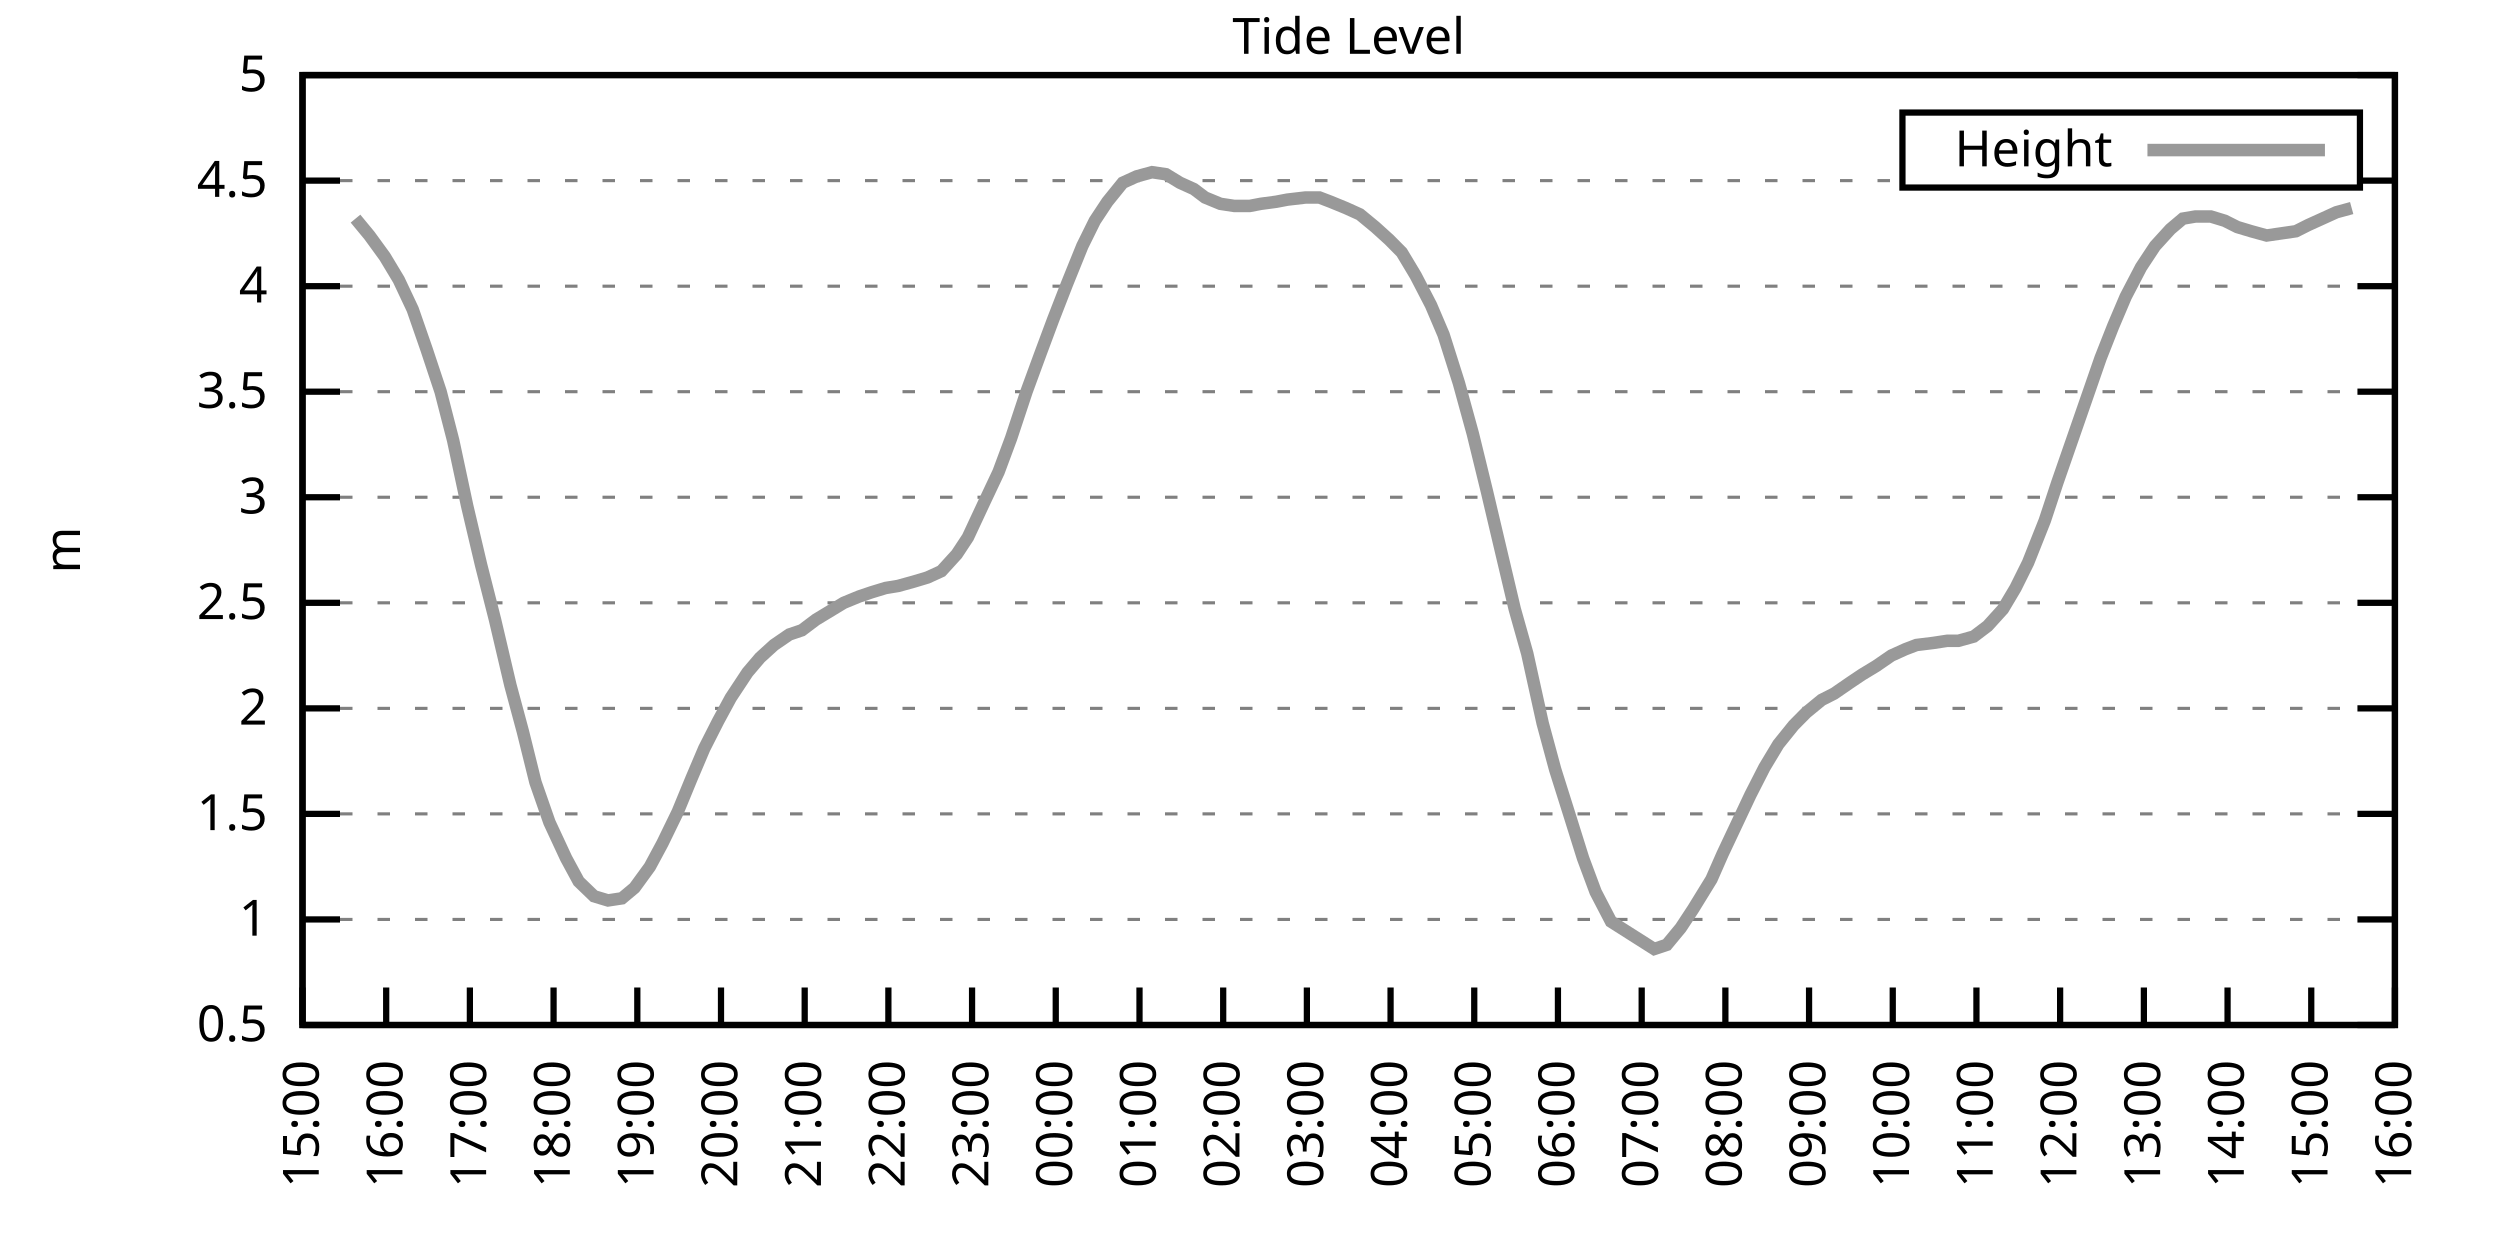
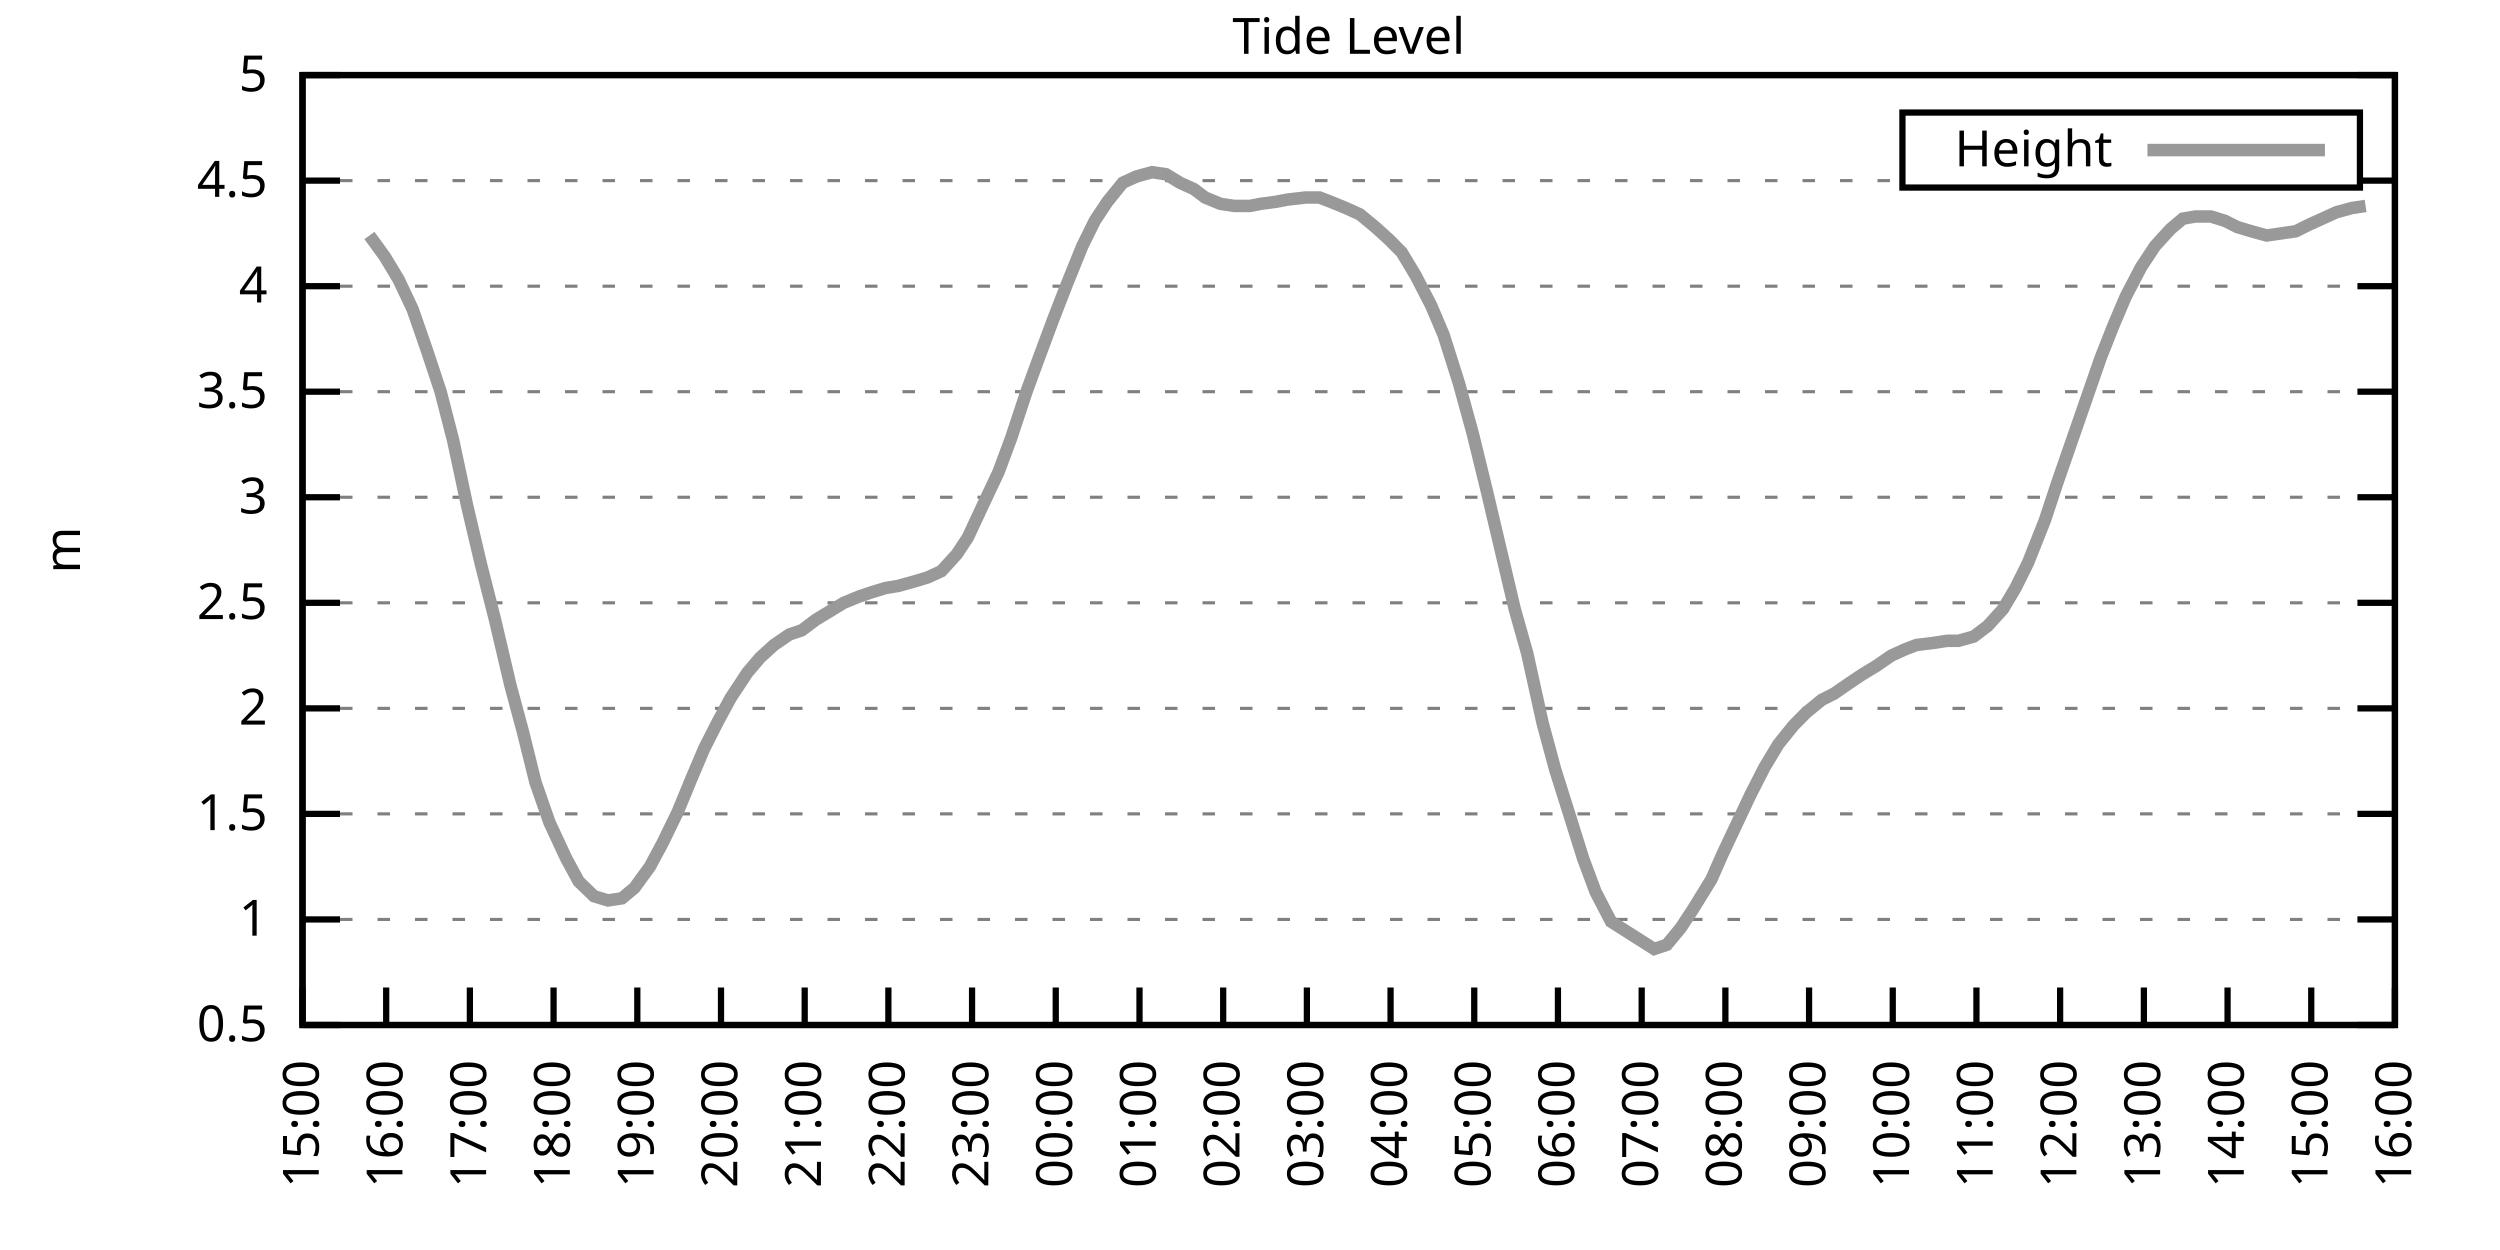
<svg xmlns="http://www.w3.org/2000/svg" xmlns:xlink="http://www.w3.org/1999/xlink" width="400" height="200" viewBox="0 0 400 200">
  <g id="gnuplot_canvas">
    <rect x="0" y="0" width="400" height="200" fill="none" />
    <defs>
      <circle id="gpDot" r="0.5" stroke-width="0.5" stroke="currentColor" />
      <path id="gpPt0" stroke-width="0.333" stroke="currentColor" d="M-1,0 h2 M0,-1 v2" />
      <path id="gpPt1" stroke-width="0.333" stroke="currentColor" d="M-1,-1 L1,1 M1,-1 L-1,1" />
      <path id="gpPt2" stroke-width="0.333" stroke="currentColor" d="M-1,0 L1,0 M0,-1 L0,1 M-1,-1 L1,1 M-1,1 L1,-1" />
      <rect id="gpPt3" stroke-width="0.333" stroke="currentColor" x="-1" y="-1" width="2" height="2" />
      <rect id="gpPt4" stroke-width="0.333" stroke="currentColor" fill="currentColor" x="-1" y="-1" width="2" height="2" />
      <circle id="gpPt5" stroke-width="0.333" stroke="currentColor" cx="0" cy="0" r="1" />
      <use xlink:href="#gpPt5" id="gpPt6" fill="currentColor" stroke="none" />
      <path id="gpPt7" stroke-width="0.333" stroke="currentColor" d="M0,-1.33 L-1.33,0.67 L1.33,0.67 z" />
      <use xlink:href="#gpPt7" id="gpPt8" fill="currentColor" stroke="none" />
      <use xlink:href="#gpPt7" id="gpPt9" stroke="currentColor" transform="rotate(180)" />
      <use xlink:href="#gpPt9" id="gpPt10" fill="currentColor" stroke="none" />
      <use xlink:href="#gpPt3" id="gpPt11" stroke="currentColor" transform="rotate(45)" />
      <use xlink:href="#gpPt11" id="gpPt12" fill="currentColor" stroke="none" />
      <path id="gpPt13" stroke-width="0.333" stroke="currentColor" d="M0,1.330 L1.265,0.411 L0.782,-1.067 L-0.782,-1.076 L-1.265,0.411 z" />
      <use xlink:href="#gpPt13" id="gpPt14" fill="currentColor" stroke="none" />
      <filter id="textbox" filterUnits="objectBoundingBox" x="0" y="0" height="1" width="1">
        <feFlood flood-color="white" flood-opacity="1" result="bgnd" />
        <feComposite in="SourceGraphic" in2="bgnd" operator="atop" />
      </filter>
      <filter id="greybox" filterUnits="objectBoundingBox" x="0" y="0" height="1" width="1">
        <feFlood flood-color="lightgrey" flood-opacity="1" result="grey" />
        <feComposite in="SourceGraphic" in2="grey" operator="atop" />
      </filter>
    </defs>
    <g fill="none" color="white" stroke="currentColor" stroke-width="1.00" stroke-linecap="butt" stroke-linejoin="miter">
</g>
    <g fill="none" color="black" stroke="currentColor" stroke-width="1.00" stroke-linecap="butt" stroke-linejoin="miter">
      <g stroke="none" shape-rendering="crispEdges">
        <polygon fill="rgb(255, 255, 255)" points="48.40,164.00 383.18,164.00 383.18,12.02 48.40,12.02 " />
      </g>
    </g>
    <g fill="none" color="black" stroke="currentColor" stroke-width="1.00" stroke-linecap="butt" stroke-linejoin="miter">
</g>
    <g fill="none" color="black" stroke="black" stroke-width="0.50" stroke-linecap="butt" stroke-linejoin="miter">
</g>
    <g fill="none" color="gray" stroke="currentColor" stroke-width="0.50" stroke-linecap="butt" stroke-linejoin="miter">
      <path stroke="gray" stroke-dasharray="2,4" class="gridline" d="M48.40,164.00 L383.19,164.00  " />
    </g>
    <g fill="none" color="gray" stroke="gray" stroke-width="1.00" stroke-linecap="butt" stroke-linejoin="miter">
</g>
    <g fill="none" color="black" stroke="currentColor" stroke-width="1.00" stroke-linecap="butt" stroke-linejoin="miter">
      <path stroke="black" d="M48.40,164.00 L54.40,164.00 M383.19,164.00 L377.19,164.00  " />
      <g transform="translate(42.80,166.60)" stroke="none" fill="black" font-family="Sans" font-size="8.00" text-anchor="end">
        <text>
          <tspan font-family="Sans"> 0.5</tspan>
        </text>
      </g>
    </g>
    <g fill="none" color="black" stroke="currentColor" stroke-width="1.00" stroke-linecap="butt" stroke-linejoin="miter">
</g>
    <g fill="none" color="black" stroke="black" stroke-width="0.50" stroke-linecap="butt" stroke-linejoin="miter">
</g>
    <g fill="none" color="gray" stroke="currentColor" stroke-width="0.50" stroke-linecap="butt" stroke-linejoin="miter">
      <path stroke="gray" stroke-dasharray="2,4" class="gridline" d="M48.40,147.11 L383.19,147.11  " />
    </g>
    <g fill="none" color="gray" stroke="gray" stroke-width="1.00" stroke-linecap="butt" stroke-linejoin="miter">
</g>
    <g fill="none" color="black" stroke="currentColor" stroke-width="1.00" stroke-linecap="butt" stroke-linejoin="miter">
      <path stroke="black" d="M48.40,147.11 L54.40,147.11 M383.19,147.11 L377.19,147.11  " />
      <g transform="translate(42.80,149.71)" stroke="none" fill="black" font-family="Sans" font-size="8.00" text-anchor="end">
        <text>
          <tspan font-family="Sans"> 1</tspan>
        </text>
      </g>
    </g>
    <g fill="none" color="black" stroke="currentColor" stroke-width="1.00" stroke-linecap="butt" stroke-linejoin="miter">
</g>
    <g fill="none" color="black" stroke="black" stroke-width="0.50" stroke-linecap="butt" stroke-linejoin="miter">
</g>
    <g fill="none" color="gray" stroke="currentColor" stroke-width="0.50" stroke-linecap="butt" stroke-linejoin="miter">
      <path stroke="gray" stroke-dasharray="2,4" class="gridline" d="M48.40,130.22 L383.19,130.22  " />
    </g>
    <g fill="none" color="gray" stroke="gray" stroke-width="1.00" stroke-linecap="butt" stroke-linejoin="miter">
</g>
    <g fill="none" color="black" stroke="currentColor" stroke-width="1.00" stroke-linecap="butt" stroke-linejoin="miter">
      <path stroke="black" d="M48.40,130.22 L54.40,130.22 M383.19,130.22 L377.19,130.22  " />
      <g transform="translate(42.80,132.82)" stroke="none" fill="black" font-family="Sans" font-size="8.00" text-anchor="end">
        <text>
          <tspan font-family="Sans"> 1.5</tspan>
        </text>
      </g>
    </g>
    <g fill="none" color="black" stroke="currentColor" stroke-width="1.00" stroke-linecap="butt" stroke-linejoin="miter">
</g>
    <g fill="none" color="black" stroke="black" stroke-width="0.50" stroke-linecap="butt" stroke-linejoin="miter">
</g>
    <g fill="none" color="gray" stroke="currentColor" stroke-width="0.50" stroke-linecap="butt" stroke-linejoin="miter">
      <path stroke="gray" stroke-dasharray="2,4" class="gridline" d="M48.40,113.34 L383.19,113.34  " />
    </g>
    <g fill="none" color="gray" stroke="gray" stroke-width="1.00" stroke-linecap="butt" stroke-linejoin="miter">
</g>
    <g fill="none" color="black" stroke="currentColor" stroke-width="1.00" stroke-linecap="butt" stroke-linejoin="miter">
      <path stroke="black" d="M48.40,113.34 L54.40,113.34 M383.19,113.34 L377.19,113.34  " />
      <g transform="translate(42.80,115.94)" stroke="none" fill="black" font-family="Sans" font-size="8.00" text-anchor="end">
        <text>
          <tspan font-family="Sans"> 2</tspan>
        </text>
      </g>
    </g>
    <g fill="none" color="black" stroke="currentColor" stroke-width="1.00" stroke-linecap="butt" stroke-linejoin="miter">
</g>
    <g fill="none" color="black" stroke="black" stroke-width="0.50" stroke-linecap="butt" stroke-linejoin="miter">
</g>
    <g fill="none" color="gray" stroke="currentColor" stroke-width="0.50" stroke-linecap="butt" stroke-linejoin="miter">
      <path stroke="gray" stroke-dasharray="2,4" class="gridline" d="M48.40,96.45 L383.19,96.45  " />
    </g>
    <g fill="none" color="gray" stroke="gray" stroke-width="1.00" stroke-linecap="butt" stroke-linejoin="miter">
</g>
    <g fill="none" color="black" stroke="currentColor" stroke-width="1.00" stroke-linecap="butt" stroke-linejoin="miter">
      <path stroke="black" d="M48.40,96.45 L54.40,96.45 M383.19,96.45 L377.19,96.45  " />
      <g transform="translate(42.80,99.05)" stroke="none" fill="black" font-family="Sans" font-size="8.00" text-anchor="end">
        <text>
          <tspan font-family="Sans"> 2.5</tspan>
        </text>
      </g>
    </g>
    <g fill="none" color="black" stroke="currentColor" stroke-width="1.00" stroke-linecap="butt" stroke-linejoin="miter">
</g>
    <g fill="none" color="black" stroke="black" stroke-width="0.50" stroke-linecap="butt" stroke-linejoin="miter">
</g>
    <g fill="none" color="gray" stroke="currentColor" stroke-width="0.50" stroke-linecap="butt" stroke-linejoin="miter">
      <path stroke="gray" stroke-dasharray="2,4" class="gridline" d="M48.40,79.56 L383.19,79.56  " />
    </g>
    <g fill="none" color="gray" stroke="gray" stroke-width="1.00" stroke-linecap="butt" stroke-linejoin="miter">
</g>
    <g fill="none" color="black" stroke="currentColor" stroke-width="1.00" stroke-linecap="butt" stroke-linejoin="miter">
      <path stroke="black" d="M48.40,79.56 L54.40,79.56 M383.19,79.56 L377.19,79.56  " />
      <g transform="translate(42.80,82.16)" stroke="none" fill="black" font-family="Sans" font-size="8.00" text-anchor="end">
        <text>
          <tspan font-family="Sans"> 3</tspan>
        </text>
      </g>
    </g>
    <g fill="none" color="black" stroke="currentColor" stroke-width="1.00" stroke-linecap="butt" stroke-linejoin="miter">
</g>
    <g fill="none" color="black" stroke="black" stroke-width="0.50" stroke-linecap="butt" stroke-linejoin="miter">
</g>
    <g fill="none" color="gray" stroke="currentColor" stroke-width="0.50" stroke-linecap="butt" stroke-linejoin="miter">
      <path stroke="gray" stroke-dasharray="2,4" class="gridline" d="M48.40,62.67 L383.19,62.67  " />
    </g>
    <g fill="none" color="gray" stroke="gray" stroke-width="1.00" stroke-linecap="butt" stroke-linejoin="miter">
</g>
    <g fill="none" color="black" stroke="currentColor" stroke-width="1.00" stroke-linecap="butt" stroke-linejoin="miter">
      <path stroke="black" d="M48.40,62.67 L54.40,62.67 M383.19,62.67 L377.19,62.67  " />
      <g transform="translate(42.80,65.27)" stroke="none" fill="black" font-family="Sans" font-size="8.00" text-anchor="end">
        <text>
          <tspan font-family="Sans"> 3.5</tspan>
        </text>
      </g>
    </g>
    <g fill="none" color="black" stroke="currentColor" stroke-width="1.00" stroke-linecap="butt" stroke-linejoin="miter">
</g>
    <g fill="none" color="black" stroke="black" stroke-width="0.50" stroke-linecap="butt" stroke-linejoin="miter">
</g>
    <g fill="none" color="gray" stroke="currentColor" stroke-width="0.50" stroke-linecap="butt" stroke-linejoin="miter">
      <path stroke="gray" stroke-dasharray="2,4" class="gridline" d="M48.40,45.79 L383.19,45.79  " />
    </g>
    <g fill="none" color="gray" stroke="gray" stroke-width="1.00" stroke-linecap="butt" stroke-linejoin="miter">
</g>
    <g fill="none" color="black" stroke="currentColor" stroke-width="1.00" stroke-linecap="butt" stroke-linejoin="miter">
      <path stroke="black" d="M48.40,45.79 L54.40,45.79 M383.19,45.79 L377.19,45.79  " />
      <g transform="translate(42.80,48.39)" stroke="none" fill="black" font-family="Sans" font-size="8.00" text-anchor="end">
        <text>
          <tspan font-family="Sans"> 4</tspan>
        </text>
      </g>
    </g>
    <g fill="none" color="black" stroke="currentColor" stroke-width="1.00" stroke-linecap="butt" stroke-linejoin="miter">
</g>
    <g fill="none" color="black" stroke="black" stroke-width="0.50" stroke-linecap="butt" stroke-linejoin="miter">
</g>
    <g fill="none" color="gray" stroke="currentColor" stroke-width="0.50" stroke-linecap="butt" stroke-linejoin="miter">
      <path stroke="gray" stroke-dasharray="2,4" class="gridline" d="M48.40,28.90 L304.39,28.90 M377.59,28.90 L383.19,28.90  " />
    </g>
    <g fill="none" color="gray" stroke="gray" stroke-width="1.00" stroke-linecap="butt" stroke-linejoin="miter">
</g>
    <g fill="none" color="black" stroke="currentColor" stroke-width="1.00" stroke-linecap="butt" stroke-linejoin="miter">
      <path stroke="black" d="M48.40,28.90 L54.40,28.90 M383.19,28.90 L377.19,28.90  " />
      <g transform="translate(42.80,31.50)" stroke="none" fill="black" font-family="Sans" font-size="8.00" text-anchor="end">
        <text>
          <tspan font-family="Sans"> 4.5</tspan>
        </text>
      </g>
    </g>
    <g fill="none" color="black" stroke="currentColor" stroke-width="1.00" stroke-linecap="butt" stroke-linejoin="miter">
</g>
    <g fill="none" color="black" stroke="black" stroke-width="0.50" stroke-linecap="butt" stroke-linejoin="miter">
</g>
    <g fill="none" color="gray" stroke="currentColor" stroke-width="0.50" stroke-linecap="butt" stroke-linejoin="miter">
      <path stroke="gray" stroke-dasharray="2,4" class="gridline" d="M48.40,12.01 L383.19,12.01  " />
    </g>
    <g fill="none" color="gray" stroke="gray" stroke-width="1.00" stroke-linecap="butt" stroke-linejoin="miter">
</g>
    <g fill="none" color="black" stroke="currentColor" stroke-width="1.00" stroke-linecap="butt" stroke-linejoin="miter">
      <path stroke="black" d="M48.40,12.01 L54.40,12.01 M383.19,12.01 L377.19,12.01  " />
      <g transform="translate(42.80,14.61)" stroke="none" fill="black" font-family="Sans" font-size="8.00" text-anchor="end">
        <text>
          <tspan font-family="Sans"> 5</tspan>
        </text>
      </g>
    </g>
    <g fill="none" color="black" stroke="currentColor" stroke-width="1.00" stroke-linecap="butt" stroke-linejoin="miter">
      <path stroke="black" d="M48.40,164.00 L48.40,158.00  " />
      <g transform="translate(51.00,169.60) rotate(270.00)" stroke="none" fill="black" font-family="Sans" font-size="8.00" text-anchor="end">
        <text>
          <tspan font-family="Sans">15:00</tspan>
        </text>
      </g>
    </g>
    <g fill="none" color="black" stroke="currentColor" stroke-width="1.00" stroke-linecap="butt" stroke-linejoin="miter">
      <path stroke="black" d="M61.79,164.00 L61.79,158.00  " />
      <g transform="translate(64.39,169.60) rotate(270.00)" stroke="none" fill="black" font-family="Sans" font-size="8.00" text-anchor="end">
        <text>
          <tspan font-family="Sans">16:00</tspan>
        </text>
      </g>
    </g>
    <g fill="none" color="black" stroke="currentColor" stroke-width="1.00" stroke-linecap="butt" stroke-linejoin="miter">
      <path stroke="black" d="M75.18,164.00 L75.18,158.00  " />
      <g transform="translate(77.78,169.60) rotate(270.00)" stroke="none" fill="black" font-family="Sans" font-size="8.00" text-anchor="end">
        <text>
          <tspan font-family="Sans">17:00</tspan>
        </text>
      </g>
    </g>
    <g fill="none" color="black" stroke="currentColor" stroke-width="1.00" stroke-linecap="butt" stroke-linejoin="miter">
      <path stroke="black" d="M88.57,164.00 L88.57,158.00  " />
      <g transform="translate(91.17,169.60) rotate(270.00)" stroke="none" fill="black" font-family="Sans" font-size="8.00" text-anchor="end">
        <text>
          <tspan font-family="Sans">18:00</tspan>
        </text>
      </g>
    </g>
    <g fill="none" color="black" stroke="currentColor" stroke-width="1.00" stroke-linecap="butt" stroke-linejoin="miter">
      <path stroke="black" d="M101.97,164.00 L101.97,158.00  " />
      <g transform="translate(104.57,169.60) rotate(270.00)" stroke="none" fill="black" font-family="Sans" font-size="8.00" text-anchor="end">
        <text>
          <tspan font-family="Sans">19:00</tspan>
        </text>
      </g>
    </g>
    <g fill="none" color="black" stroke="currentColor" stroke-width="1.00" stroke-linecap="butt" stroke-linejoin="miter">
      <path stroke="black" d="M115.36,164.00 L115.36,158.00  " />
      <g transform="translate(117.96,169.60) rotate(270.00)" stroke="none" fill="black" font-family="Sans" font-size="8.00" text-anchor="end">
        <text>
          <tspan font-family="Sans">20:00</tspan>
        </text>
      </g>
    </g>
    <g fill="none" color="black" stroke="currentColor" stroke-width="1.00" stroke-linecap="butt" stroke-linejoin="miter">
      <path stroke="black" d="M128.75,164.00 L128.75,158.00  " />
      <g transform="translate(131.35,169.60) rotate(270.00)" stroke="none" fill="black" font-family="Sans" font-size="8.00" text-anchor="end">
        <text>
          <tspan font-family="Sans">21:00</tspan>
        </text>
      </g>
    </g>
    <g fill="none" color="black" stroke="currentColor" stroke-width="1.00" stroke-linecap="butt" stroke-linejoin="miter">
      <path stroke="black" d="M142.14,164.00 L142.14,158.00  " />
      <g transform="translate(144.74,169.60) rotate(270.00)" stroke="none" fill="black" font-family="Sans" font-size="8.00" text-anchor="end">
        <text>
          <tspan font-family="Sans">22:00</tspan>
        </text>
      </g>
    </g>
    <g fill="none" color="black" stroke="currentColor" stroke-width="1.00" stroke-linecap="butt" stroke-linejoin="miter">
      <path stroke="black" d="M155.53,164.00 L155.53,158.00  " />
      <g transform="translate(158.13,169.60) rotate(270.00)" stroke="none" fill="black" font-family="Sans" font-size="8.00" text-anchor="end">
        <text>
          <tspan font-family="Sans">23:00</tspan>
        </text>
      </g>
    </g>
    <g fill="none" color="black" stroke="currentColor" stroke-width="1.00" stroke-linecap="butt" stroke-linejoin="miter">
      <path stroke="black" d="M168.92,164.00 L168.92,158.00  " />
      <g transform="translate(171.52,169.60) rotate(270.00)" stroke="none" fill="black" font-family="Sans" font-size="8.00" text-anchor="end">
        <text>
          <tspan font-family="Sans">00:00</tspan>
        </text>
      </g>
    </g>
    <g fill="none" color="black" stroke="currentColor" stroke-width="1.00" stroke-linecap="butt" stroke-linejoin="miter">
      <path stroke="black" d="M182.32,164.00 L182.32,158.00  " />
      <g transform="translate(184.92,169.60) rotate(270.00)" stroke="none" fill="black" font-family="Sans" font-size="8.00" text-anchor="end">
        <text>
          <tspan font-family="Sans">01:00</tspan>
        </text>
      </g>
    </g>
    <g fill="none" color="black" stroke="currentColor" stroke-width="1.00" stroke-linecap="butt" stroke-linejoin="miter">
      <path stroke="black" d="M195.71,164.00 L195.71,158.00  " />
      <g transform="translate(198.31,169.60) rotate(270.00)" stroke="none" fill="black" font-family="Sans" font-size="8.00" text-anchor="end">
        <text>
          <tspan font-family="Sans">02:00</tspan>
        </text>
      </g>
    </g>
    <g fill="none" color="black" stroke="currentColor" stroke-width="1.00" stroke-linecap="butt" stroke-linejoin="miter">
      <path stroke="black" d="M209.10,164.00 L209.10,158.00  " />
      <g transform="translate(211.70,169.60) rotate(270.00)" stroke="none" fill="black" font-family="Sans" font-size="8.00" text-anchor="end">
        <text>
          <tspan font-family="Sans">03:00</tspan>
        </text>
      </g>
    </g>
    <g fill="none" color="black" stroke="currentColor" stroke-width="1.00" stroke-linecap="butt" stroke-linejoin="miter">
      <path stroke="black" d="M222.49,164.00 L222.49,158.00  " />
      <g transform="translate(225.09,169.60) rotate(270.00)" stroke="none" fill="black" font-family="Sans" font-size="8.00" text-anchor="end">
        <text>
          <tspan font-family="Sans">04:00</tspan>
        </text>
      </g>
    </g>
    <g fill="none" color="black" stroke="currentColor" stroke-width="1.00" stroke-linecap="butt" stroke-linejoin="miter">
      <path stroke="black" d="M235.88,164.00 L235.88,158.00  " />
      <g transform="translate(238.48,169.60) rotate(270.00)" stroke="none" fill="black" font-family="Sans" font-size="8.00" text-anchor="end">
        <text>
          <tspan font-family="Sans">05:00</tspan>
        </text>
      </g>
    </g>
    <g fill="none" color="black" stroke="currentColor" stroke-width="1.00" stroke-linecap="butt" stroke-linejoin="miter">
      <path stroke="black" d="M249.27,164.00 L249.27,158.00  " />
      <g transform="translate(251.87,169.60) rotate(270.00)" stroke="none" fill="black" font-family="Sans" font-size="8.00" text-anchor="end">
        <text>
          <tspan font-family="Sans">06:00</tspan>
        </text>
      </g>
    </g>
    <g fill="none" color="black" stroke="currentColor" stroke-width="1.00" stroke-linecap="butt" stroke-linejoin="miter">
      <path stroke="black" d="M262.67,164.00 L262.67,158.00  " />
      <g transform="translate(265.27,169.60) rotate(270.00)" stroke="none" fill="black" font-family="Sans" font-size="8.00" text-anchor="end">
        <text>
          <tspan font-family="Sans">07:00</tspan>
        </text>
      </g>
    </g>
    <g fill="none" color="black" stroke="currentColor" stroke-width="1.00" stroke-linecap="butt" stroke-linejoin="miter">
      <path stroke="black" d="M276.06,164.00 L276.06,158.00  " />
      <g transform="translate(278.66,169.60) rotate(270.00)" stroke="none" fill="black" font-family="Sans" font-size="8.00" text-anchor="end">
        <text>
          <tspan font-family="Sans">08:00</tspan>
        </text>
      </g>
    </g>
    <g fill="none" color="black" stroke="currentColor" stroke-width="1.00" stroke-linecap="butt" stroke-linejoin="miter">
      <path stroke="black" d="M289.45,164.00 L289.45,158.00  " />
      <g transform="translate(292.05,169.60) rotate(270.00)" stroke="none" fill="black" font-family="Sans" font-size="8.00" text-anchor="end">
        <text>
          <tspan font-family="Sans">09:00</tspan>
        </text>
      </g>
    </g>
    <g fill="none" color="black" stroke="currentColor" stroke-width="1.00" stroke-linecap="butt" stroke-linejoin="miter">
      <path stroke="black" d="M302.84,164.00 L302.84,158.00  " />
      <g transform="translate(305.44,169.60) rotate(270.00)" stroke="none" fill="black" font-family="Sans" font-size="8.00" text-anchor="end">
        <text>
          <tspan font-family="Sans">10:00</tspan>
        </text>
      </g>
    </g>
    <g fill="none" color="black" stroke="currentColor" stroke-width="1.00" stroke-linecap="butt" stroke-linejoin="miter">
      <path stroke="black" d="M316.23,164.00 L316.23,158.00  " />
      <g transform="translate(318.83,169.60) rotate(270.00)" stroke="none" fill="black" font-family="Sans" font-size="8.00" text-anchor="end">
        <text>
          <tspan font-family="Sans">11:00</tspan>
        </text>
      </g>
    </g>
    <g fill="none" color="black" stroke="currentColor" stroke-width="1.00" stroke-linecap="butt" stroke-linejoin="miter">
      <path stroke="black" d="M329.62,164.00 L329.62,158.00  " />
      <g transform="translate(332.22,169.60) rotate(270.00)" stroke="none" fill="black" font-family="Sans" font-size="8.00" text-anchor="end">
        <text>
          <tspan font-family="Sans">12:00</tspan>
        </text>
      </g>
    </g>
    <g fill="none" color="black" stroke="currentColor" stroke-width="1.00" stroke-linecap="butt" stroke-linejoin="miter">
      <path stroke="black" d="M343.02,164.00 L343.02,158.00  " />
      <g transform="translate(345.62,169.60) rotate(270.00)" stroke="none" fill="black" font-family="Sans" font-size="8.00" text-anchor="end">
        <text>
          <tspan font-family="Sans">13:00</tspan>
        </text>
      </g>
    </g>
    <g fill="none" color="black" stroke="currentColor" stroke-width="1.00" stroke-linecap="butt" stroke-linejoin="miter">
      <path stroke="black" d="M356.41,164.00 L356.41,158.00  " />
      <g transform="translate(359.01,169.60) rotate(270.00)" stroke="none" fill="black" font-family="Sans" font-size="8.00" text-anchor="end">
        <text>
          <tspan font-family="Sans">14:00</tspan>
        </text>
      </g>
    </g>
    <g fill="none" color="black" stroke="currentColor" stroke-width="1.00" stroke-linecap="butt" stroke-linejoin="miter">
      <path stroke="black" d="M369.80,164.00 L369.80,158.00  " />
      <g transform="translate(372.40,169.60) rotate(270.00)" stroke="none" fill="black" font-family="Sans" font-size="8.00" text-anchor="end">
        <text>
          <tspan font-family="Sans">15:00</tspan>
        </text>
      </g>
    </g>
    <g fill="none" color="black" stroke="currentColor" stroke-width="1.00" stroke-linecap="butt" stroke-linejoin="miter">
      <path stroke="black" d="M383.19,164.00 L383.19,158.00  " />
      <g transform="translate(385.79,169.60) rotate(270.00)" stroke="none" fill="black" font-family="Sans" font-size="8.00" text-anchor="end">
        <text>
          <tspan font-family="Sans">16:00</tspan>
        </text>
      </g>
    </g>
    <g fill="none" color="black" stroke="currentColor" stroke-width="1.00" stroke-linecap="butt" stroke-linejoin="miter">
</g>
    <g fill="none" color="black" stroke="currentColor" stroke-width="1.00" stroke-linecap="butt" stroke-linejoin="miter">
      <path stroke="black" d="M48.40,12.01 L48.40,164.00 L383.19,164.00 L383.19,12.01 L48.40,12.01 Z  " />
    </g>
    <g fill="none" color="black" stroke="currentColor" stroke-width="1.00" stroke-linecap="butt" stroke-linejoin="miter">
</g>
    <g fill="none" color="black" stroke="currentColor" stroke-width="1.00" stroke-linecap="butt" stroke-linejoin="miter">
      <path stroke="black" d="M304.39,30.01 L304.39,18.01 L377.59,18.01 L377.59,30.01 L304.39,30.01 Z  " />
    </g>
    <g id="Tide_level_plot_1">
      <g fill="none" color="white" stroke="black" stroke-width="2.00" stroke-linecap="butt" stroke-linejoin="miter">
</g>
      <g fill="none" color="black" stroke="currentColor" stroke-width="2.00" stroke-linecap="butt" stroke-linejoin="miter">
        <g transform="translate(337.99,26.61)" stroke="none" fill="black" font-family="Sans" font-size="8.00" text-anchor="end">
          <text>
            <tspan font-family="Sans">Height</tspan>
          </text>
        </g>
      </g>
      <g fill="none" color="black" stroke="currentColor" stroke-width="2.00" stroke-linecap="butt" stroke-linejoin="miter">
-         <path stroke="rgb(153, 153, 153)" d="M343.59,24.01 L371.99,24.01 M56.88,34.98 L59.11,37.68 L61.57,41.06 L63.80,44.77 L66.03,49.50 L68.26,55.92   L70.50,62.67 L72.50,70.44 L74.74,80.91 L76.97,90.37 L79.20,99.15 L81.66,109.62 L83.66,117.05 L85.67,125.16   L87.91,131.58 L90.58,137.32 L92.59,141.03 L95.05,143.40 L97.28,144.07 L99.51,143.73 L101.52,142.05 L103.98,138.67   L105.98,134.95 L108.44,129.89 L110.67,124.48 L112.68,119.75 L114.91,115.36 L116.92,111.65 L119.60,107.59 L121.61,105.23   L123.84,103.20 L126.29,101.52 L128.30,100.84 L130.54,99.15 L132.77,97.80 L135.00,96.45 L137.45,95.44 L139.46,94.76   L141.69,94.08 L143.70,93.75 L146.16,93.07 L148.39,92.40 L150.62,91.38 L153.08,88.68 L154.86,85.98 L157.54,80.24   L159.77,75.51 L161.78,70.10 L164.24,62.67 L166.47,56.59 L168.48,51.19 L170.71,45.45 L173.17,39.37 L175.17,35.32   L177.18,32.28 L179.64,29.24 L181.87,28.22 L184.32,27.55 L186.56,27.88 L188.79,29.24 L191.02,30.25 L192.81,31.60   L195.26,32.61 L197.49,32.95 L199.95,32.95 L201.73,32.61 L204.19,32.28 L205.97,31.94 L208.88,31.60 L211.11,31.60   L212.89,32.28 L215.35,33.29 L217.58,34.30 L220.04,36.33 L222.27,38.35 L224.28,40.38 L226.51,44.10 L228.96,48.83   L230.97,53.55 L233.43,61.32 L235.66,69.43 L237.89,78.55 L240.12,88.00 L242.36,97.46 L244.36,104.56 L246.82,115.70   L248.83,123.13 L251.28,130.90 L253.29,137.32 L255.30,142.72 L257.76,147.45 L264.67,151.84 L266.68,151.17 L268.92,148.46   L270.92,145.42 L273.83,140.69 L275.61,136.64 L277.84,131.91 L280.07,127.18 L282.31,122.79 L284.54,119.08 L286.99,116.04   L289.00,114.01 L291.46,111.99 L293.47,110.97 L295.92,109.28 L297.93,107.93 L300.16,106.58 L302.62,104.89 L304.85,103.88   L306.63,103.20 L309.31,102.87 L311.54,102.53 L313.33,102.53 L315.79,101.85 L318.02,100.16 L320.47,97.46 L322.48,94.08   L324.49,90.03 L327.17,83.28 L329.18,77.20 L331.41,70.78 L333.64,64.36 L336.10,57.27 L338.10,52.20 L340.11,47.47   L342.57,42.75 L344.80,39.37 L347.26,36.67 L349.26,34.98 L351.27,34.64 L353.73,34.64 L355.96,35.32 L357.97,36.33   L360.20,37.00 L362.66,37.68 L367.34,37.00 L369.35,35.99 L371.58,34.98 L373.82,33.96 L376.27,33.29  " />
+         <path stroke="rgb(153, 153, 153)" d="M343.59,24.01 L371.99,24.01 M59.11,37.68 L61.57,41.06 L63.80,44.77 L66.03,49.50 L68.26,55.92 L70.50,62.67   L72.50,70.44 L74.74,80.91 L76.97,90.37 L79.20,99.15 L81.66,109.62 L83.66,117.05 L85.67,125.16 L87.91,131.58   L90.58,137.32 L92.59,141.03 L95.05,143.40 L97.28,144.07 L99.51,143.73 L101.52,142.05 L103.98,138.67 L105.98,134.95   L108.44,129.89 L110.67,124.48 L112.68,119.75 L114.91,115.36 L116.92,111.65 L119.60,107.59 L121.61,105.23 L123.84,103.20   L126.29,101.52 L128.30,100.84 L130.54,99.15 L132.77,97.80 L135.00,96.45 L137.45,95.44 L139.46,94.76 L141.69,94.08   L143.70,93.75 L146.16,93.07 L148.39,92.40 L150.62,91.38 L153.08,88.68 L154.86,85.98 L157.54,80.24 L159.77,75.51   L161.78,70.10 L164.24,62.67 L166.47,56.59 L168.48,51.19 L170.71,45.45 L173.17,39.37 L175.17,35.32 L177.18,32.28   L179.64,29.24 L181.87,28.22 L184.32,27.55 L186.56,27.88 L188.79,29.24 L191.02,30.25 L192.81,31.60 L195.26,32.61   L197.49,32.95 L199.95,32.95 L201.73,32.61 L204.19,32.28 L205.97,31.94 L208.88,31.60 L211.11,31.60 L212.89,32.28   L215.35,33.29 L217.58,34.30 L220.04,36.33 L222.27,38.35 L224.28,40.38 L226.51,44.10 L228.96,48.83 L230.97,53.55   L233.43,61.32 L235.66,69.43 L237.89,78.55 L240.12,88.00 L242.36,97.46 L244.36,104.56 L246.82,115.70 L248.83,123.13   L251.28,130.90 L253.29,137.32 L255.30,142.72 L257.76,147.45 L264.67,151.84 L266.68,151.17 L268.92,148.46 L270.92,145.42   L273.83,140.69 L275.61,136.64 L277.84,131.91 L280.07,127.18 L282.31,122.79 L284.54,119.08 L286.99,116.04 L289.00,114.01   L291.46,111.99 L293.47,110.97 L295.92,109.28 L297.93,107.93 L300.16,106.58 L302.62,104.89 L304.85,103.88 L306.63,103.20   L309.31,102.87 L311.54,102.53 L313.33,102.53 L315.79,101.85 L318.02,100.16 L320.47,97.46 L322.48,94.08 L324.49,90.03   L327.17,83.28 L329.18,77.20 L331.41,70.78 L333.64,64.36 L336.10,57.27 L338.10,52.20 L340.11,47.47 L342.57,42.75   L344.80,39.37 L347.26,36.67 L349.26,34.98 L351.27,34.64 L353.73,34.64 L355.96,35.32 L357.97,36.33 L360.20,37.00   L362.66,37.68 L367.34,37.00 L369.35,35.99 L371.58,34.98 L373.82,33.96 L376.27,33.29 L378.50,32.95  " />
      </g>
    </g>
    <g fill="none" color="black" stroke="currentColor" stroke-width="2.00" stroke-linecap="butt" stroke-linejoin="miter">
</g>
    <g fill="none" color="black" stroke="black" stroke-width="1.00" stroke-linecap="butt" stroke-linejoin="miter">
</g>
    <g fill="none" color="black" stroke="currentColor" stroke-width="1.00" stroke-linecap="butt" stroke-linejoin="miter">
      <path stroke="black" d="M48.40,12.01 L48.40,164.00 L383.19,164.00 L383.19,12.01 L48.40,12.01 Z  " />
      <g transform="translate(12.80,88.01) rotate(270.00)" stroke="none" fill="black" font-family="Sans" font-size="8.00" text-anchor="middle">
        <text>
          <tspan font-family="Sans">m</tspan>
        </text>
      </g>
    </g>
    <g fill="none" color="black" stroke="currentColor" stroke-width="1.00" stroke-linecap="butt" stroke-linejoin="miter">
</g>
    <g fill="none" color="black" stroke="currentColor" stroke-width="1.00" stroke-linecap="butt" stroke-linejoin="miter">
      <g transform="translate(215.79,8.61)" stroke="none" fill="black" font-family="Sans" font-size="8.00" text-anchor="middle">
        <text>
          <tspan font-family="Sans">Tide Level</tspan>
        </text>
      </g>
    </g>
    <g fill="none" color="black" stroke="currentColor" stroke-width="1.00" stroke-linecap="butt" stroke-linejoin="miter">
</g>
  </g>
</svg>
